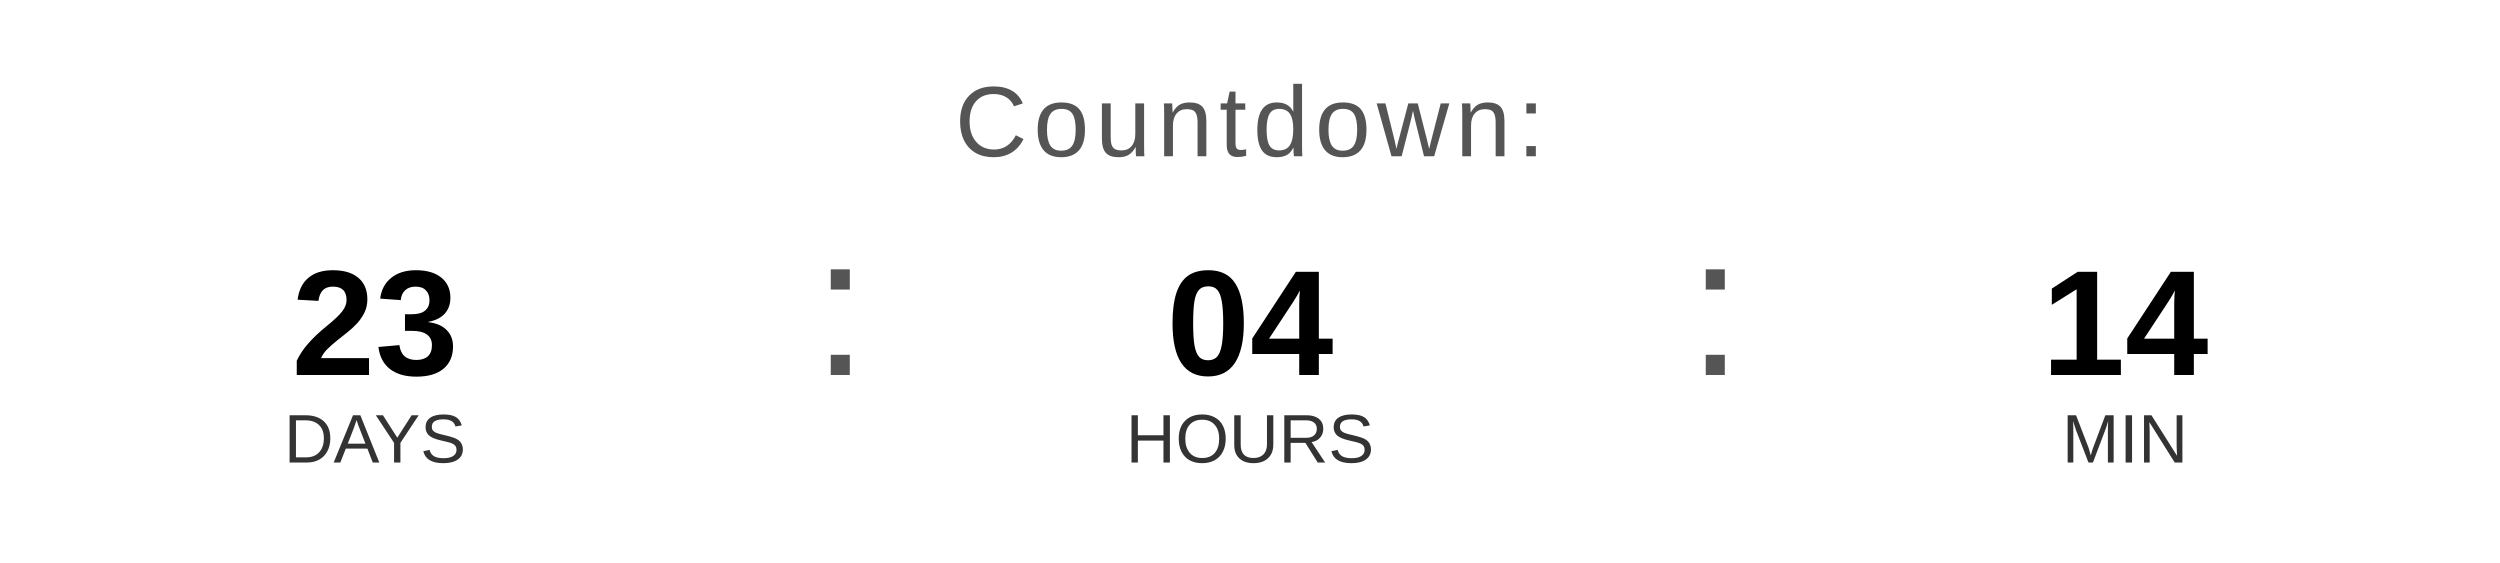
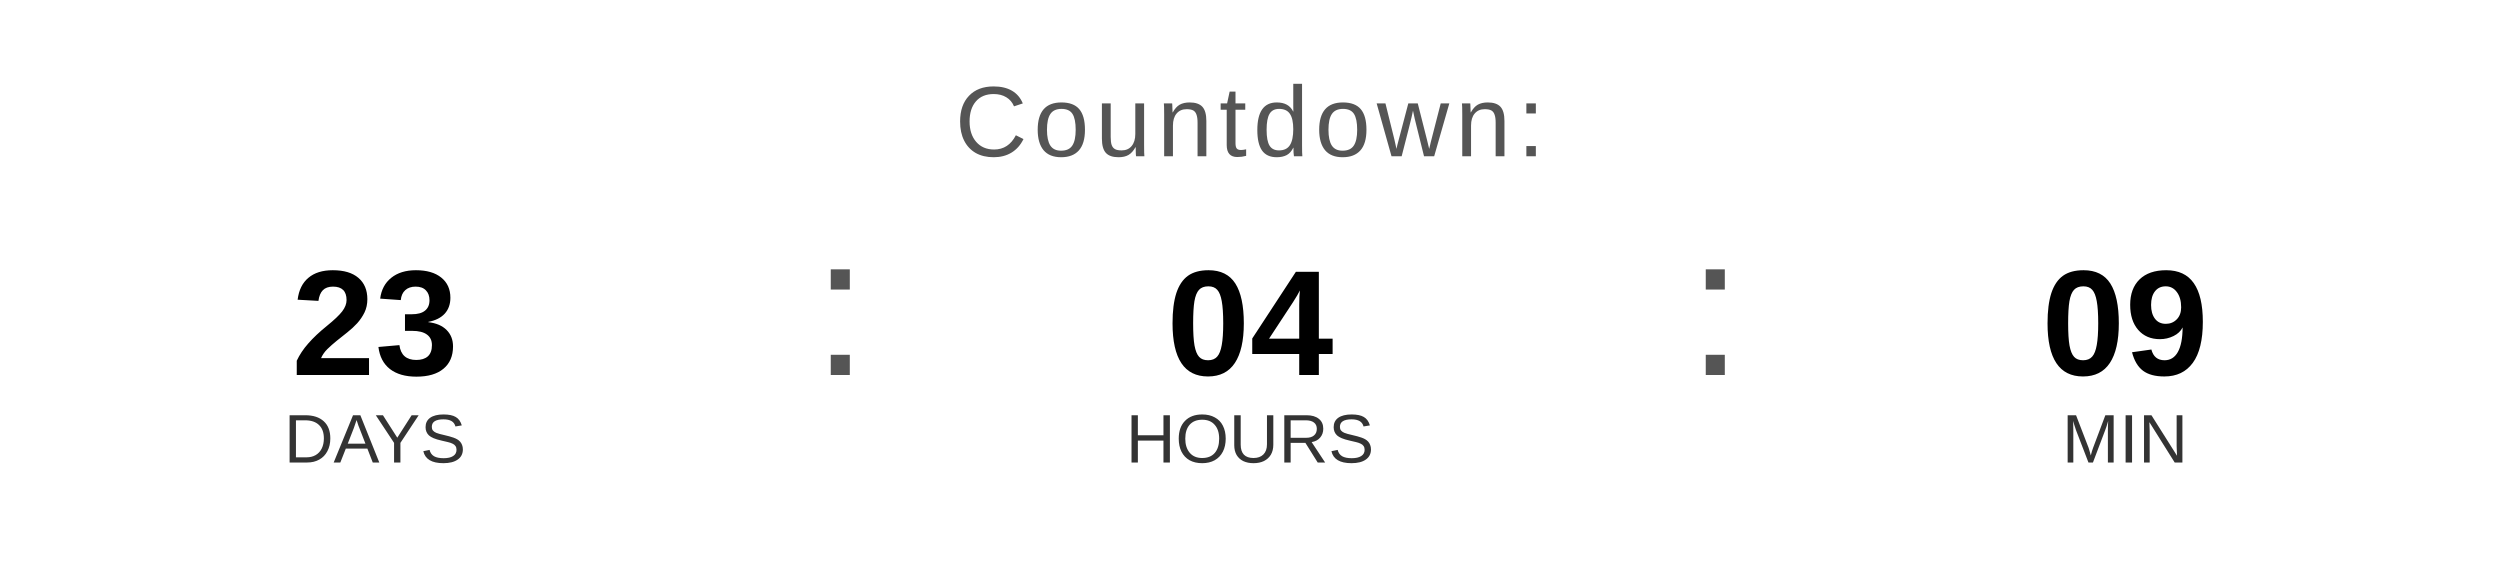
<svg xmlns="http://www.w3.org/2000/svg" width="400" height="90" viewBox="0 0 400 90">
  <text x="200" y="25" font-family="Arial, Helvetica, sans-serif" font-size="16" fill="#555555" text-anchor="middle" letter-spacing="1">
    Countdown:
  </text>
  <text x="60" y="60" font-family="Arial, Helvetica, sans-serif" font-size="24" font-weight="bold" fill="#000000" text-anchor="middle">23</text>
  <text x="60" y="74" font-family="Arial, Helvetica, sans-serif" font-size="11" fill="#333333" text-anchor="middle">DAYS</text>
  <text x="130" y="60" font-family="Arial, sans-serif" font-size="32" fill="#555555">:</text>
  <text x="200" y="60" font-family="Arial, Helvetica, sans-serif" font-size="24" font-weight="bold" fill="#000000" text-anchor="middle">04</text>
  <text x="200" y="74" font-family="Arial, Helvetica, sans-serif" font-size="11" fill="#333333" text-anchor="middle">HOURS</text>
  <text x="270" y="60" font-family="Arial, sans-serif" font-size="32" fill="#555555">:</text>
-   <text x="340" y="60" font-family="Arial, Helvetica, sans-serif" font-size="24" font-weight="bold" fill="#000000" text-anchor="middle">14</text>
+   <text x="340" y="60" font-family="Arial, Helvetica, sans-serif" font-size="24" font-weight="bold" fill="#000000" text-anchor="middle">09</text>
  <text x="340" y="74" font-family="Arial, Helvetica, sans-serif" font-size="11" fill="#333333" text-anchor="middle">MIN</text>
</svg>
